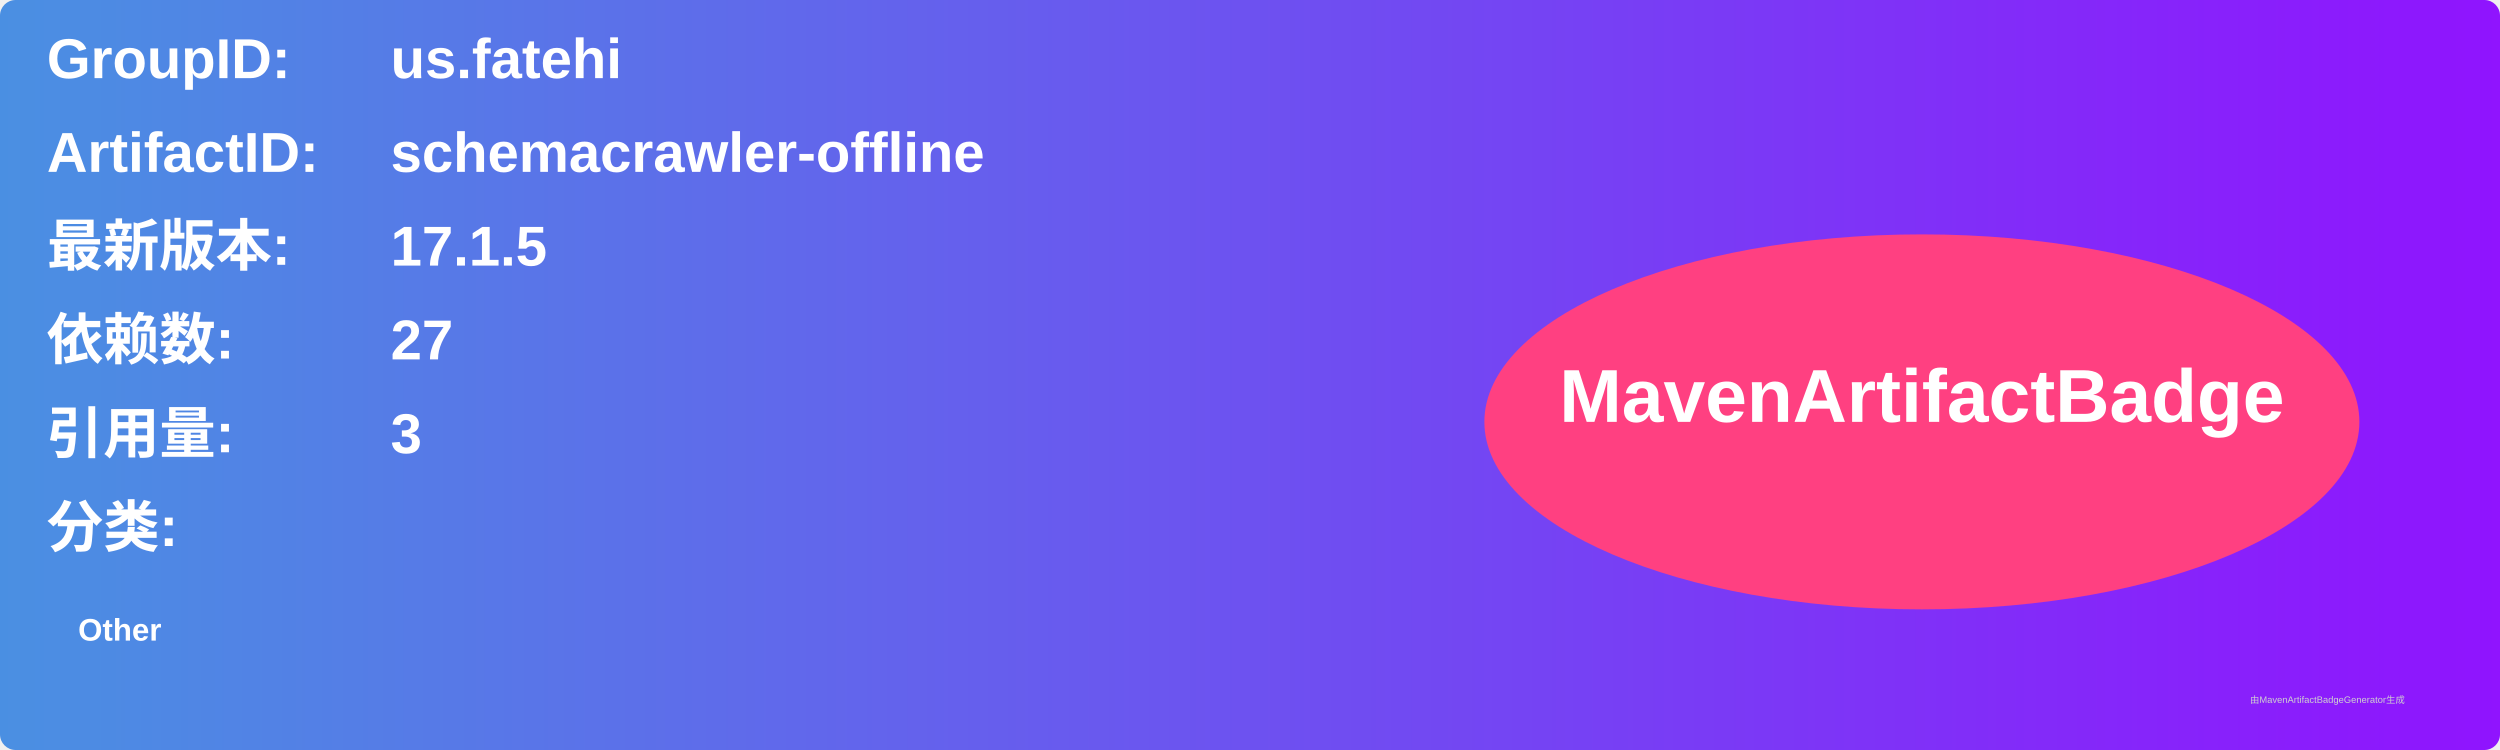
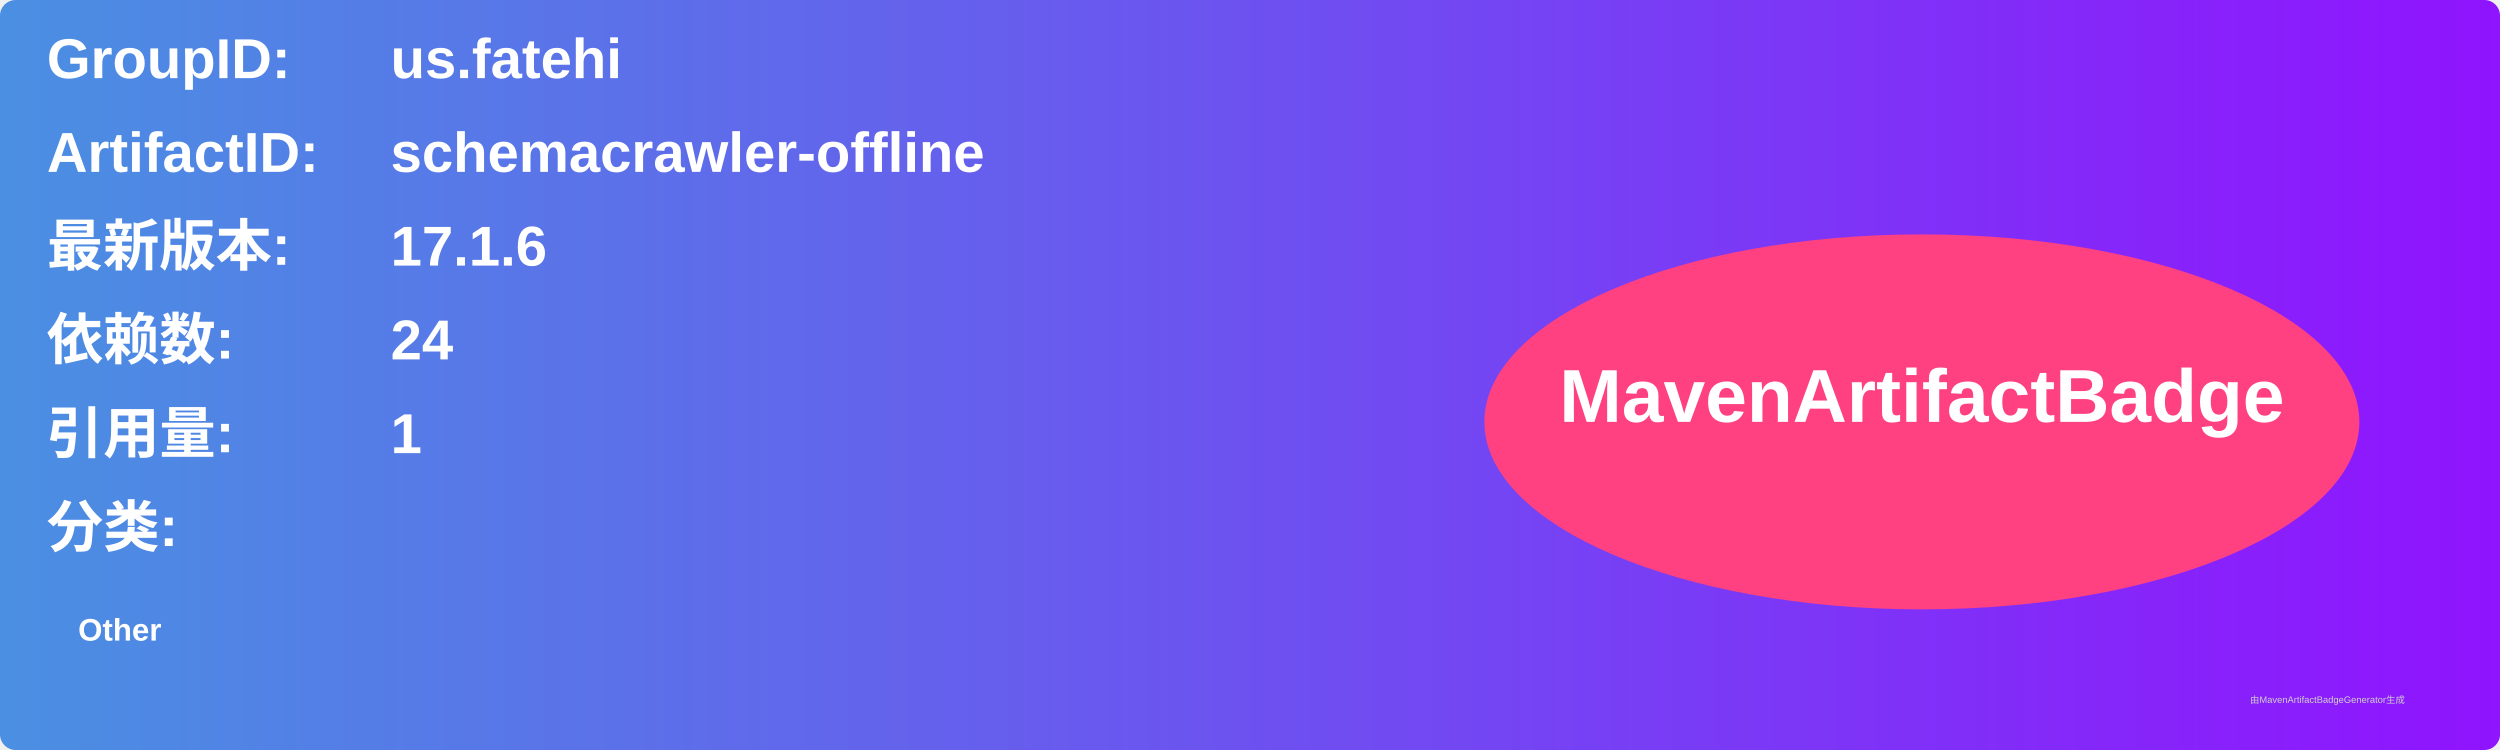
<svg xmlns="http://www.w3.org/2000/svg" width="800" height="240" viewBox="0 0 800 240">
  <linearGradient id="grad" x1="0%" y1="0%" x2="100%" y2="0%">
    <stop offset="0%" stop-color="#4a90e2" />
    <stop offset="100%" stop-color="#9013fe" />
  </linearGradient>
  <rect width="100%" height="100%" rx="5" ry="5" fill="url(#grad)" />
  <g transform="translate(15, 15)">
    <text x="0" y="10" font-family="Arial" font-size="18" fill="white" font-weight="bold" width="260">GroupID:</text>
    <text x="110" y="10" font-family="Arial" font-size="18" fill="white" font-weight="bold" width="460">us.fatehi</text>
    <text x="0" y="40" font-family="Arial" font-size="18" fill="white" font-weight="bold" width="260">ArtifactID:</text>
    <text x="110" y="40" font-family="Arial" font-size="18" fill="white" font-weight="bold" width="460">schemacrawler-offline</text>
    <text x="0" y="70" font-family="Arial" font-size="18" fill="white" font-weight="bold">最新版本:</text>
    <text x="110" y="70" font-family="Arial" font-size="18" fill="white" font-weight="bold">
-       <tspan font-weight="bold">17.1.5</tspan>
+       <tspan font-weight="bold">17.1.6</tspan>
    </text>
    <text x="0" y="100" font-family="Arial" font-size="18" fill="white" font-weight="bold">依赖数: </text>
    <text x="110" y="100" font-family="Arial" font-size="18" fill="white">
-       <tspan font-weight="bold">27</tspan>
+       <tspan font-weight="bold">24</tspan>
    </text>
    <text x="0" y="130" font-family="Arial" font-size="18" fill="white" font-weight="bold">引用量: </text>
    <text x="110" y="130" font-family="Arial" font-size="18" fill="white">
-       <tspan font-weight="bold">3</tspan>
+       <tspan font-weight="bold">1</tspan>
    </text>
    <text x="0" y="160" font-family="Arial" font-size="18" fill="white" font-weight="bold">分类:</text>
    <text x="10" y="190" font-family="Arial" font-size="10" fill="white">
      <tspan font-weight="bold">Other</tspan>
    </text>
    <ellipse cx="600" cy="120" rx="140" ry="60" fill="#ff4081" />
    <text x="600" y="120" text-anchor="middle" font-family="Arial" font-size="24" fill="white" font-weight="bold">MavenArtifactBadge</text>
  </g>
  <text x="720" y="225" font-family="Arial" font-size="3" fill="#d0d0d0">由MavenArtifactBadgeGenerator生成</text>
</svg>
